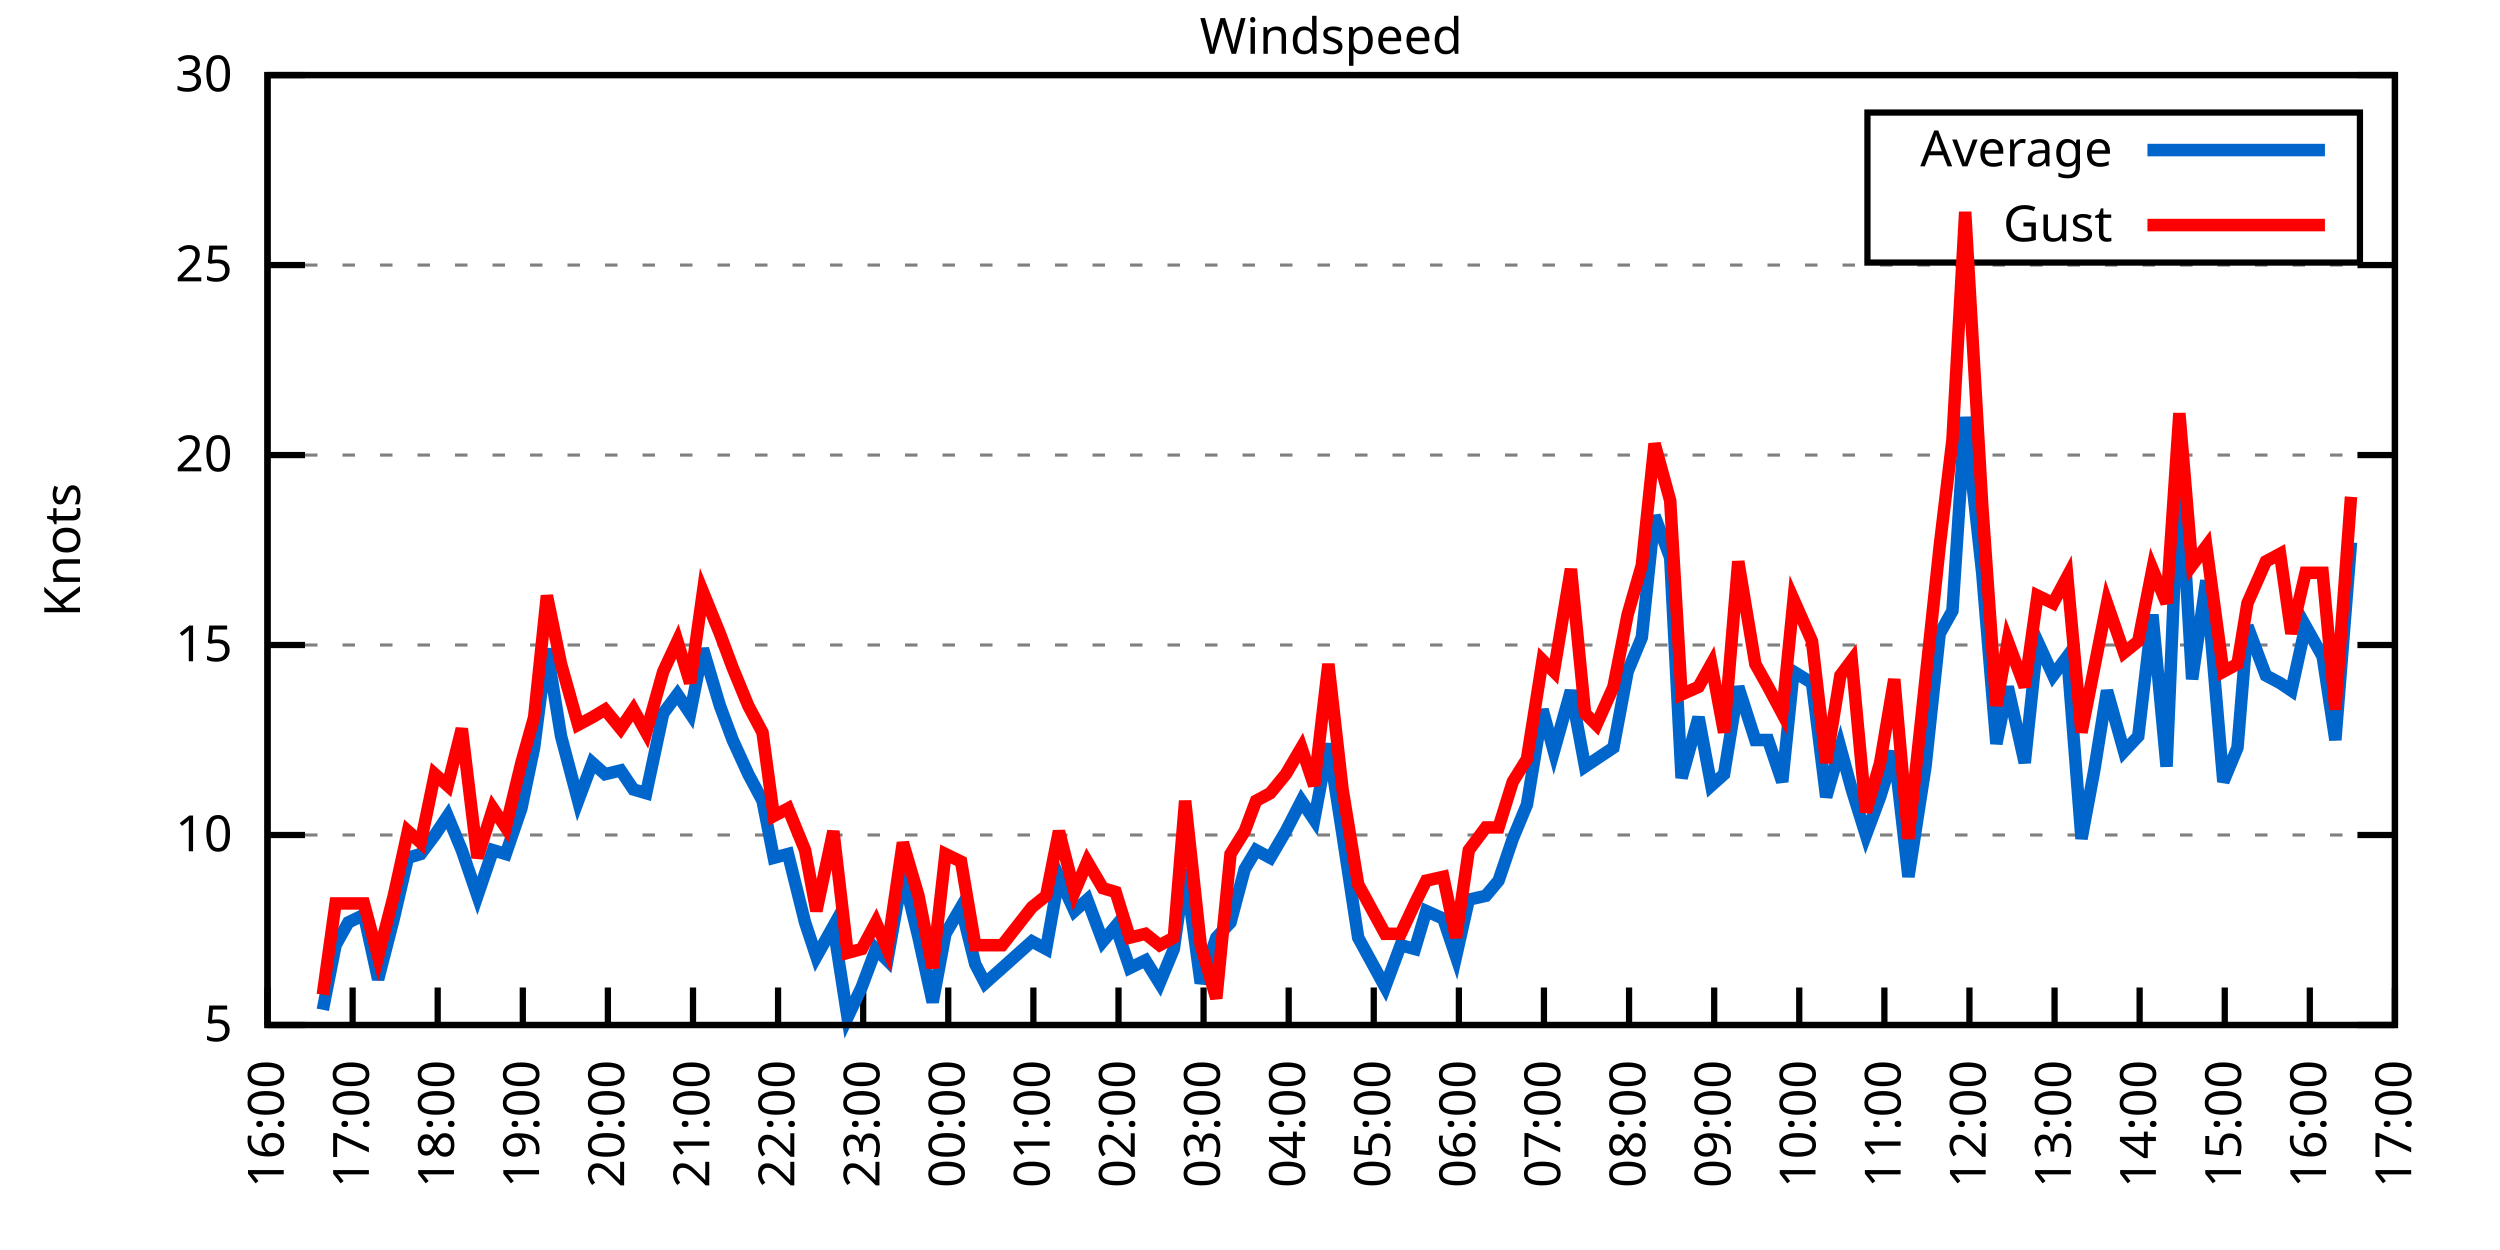
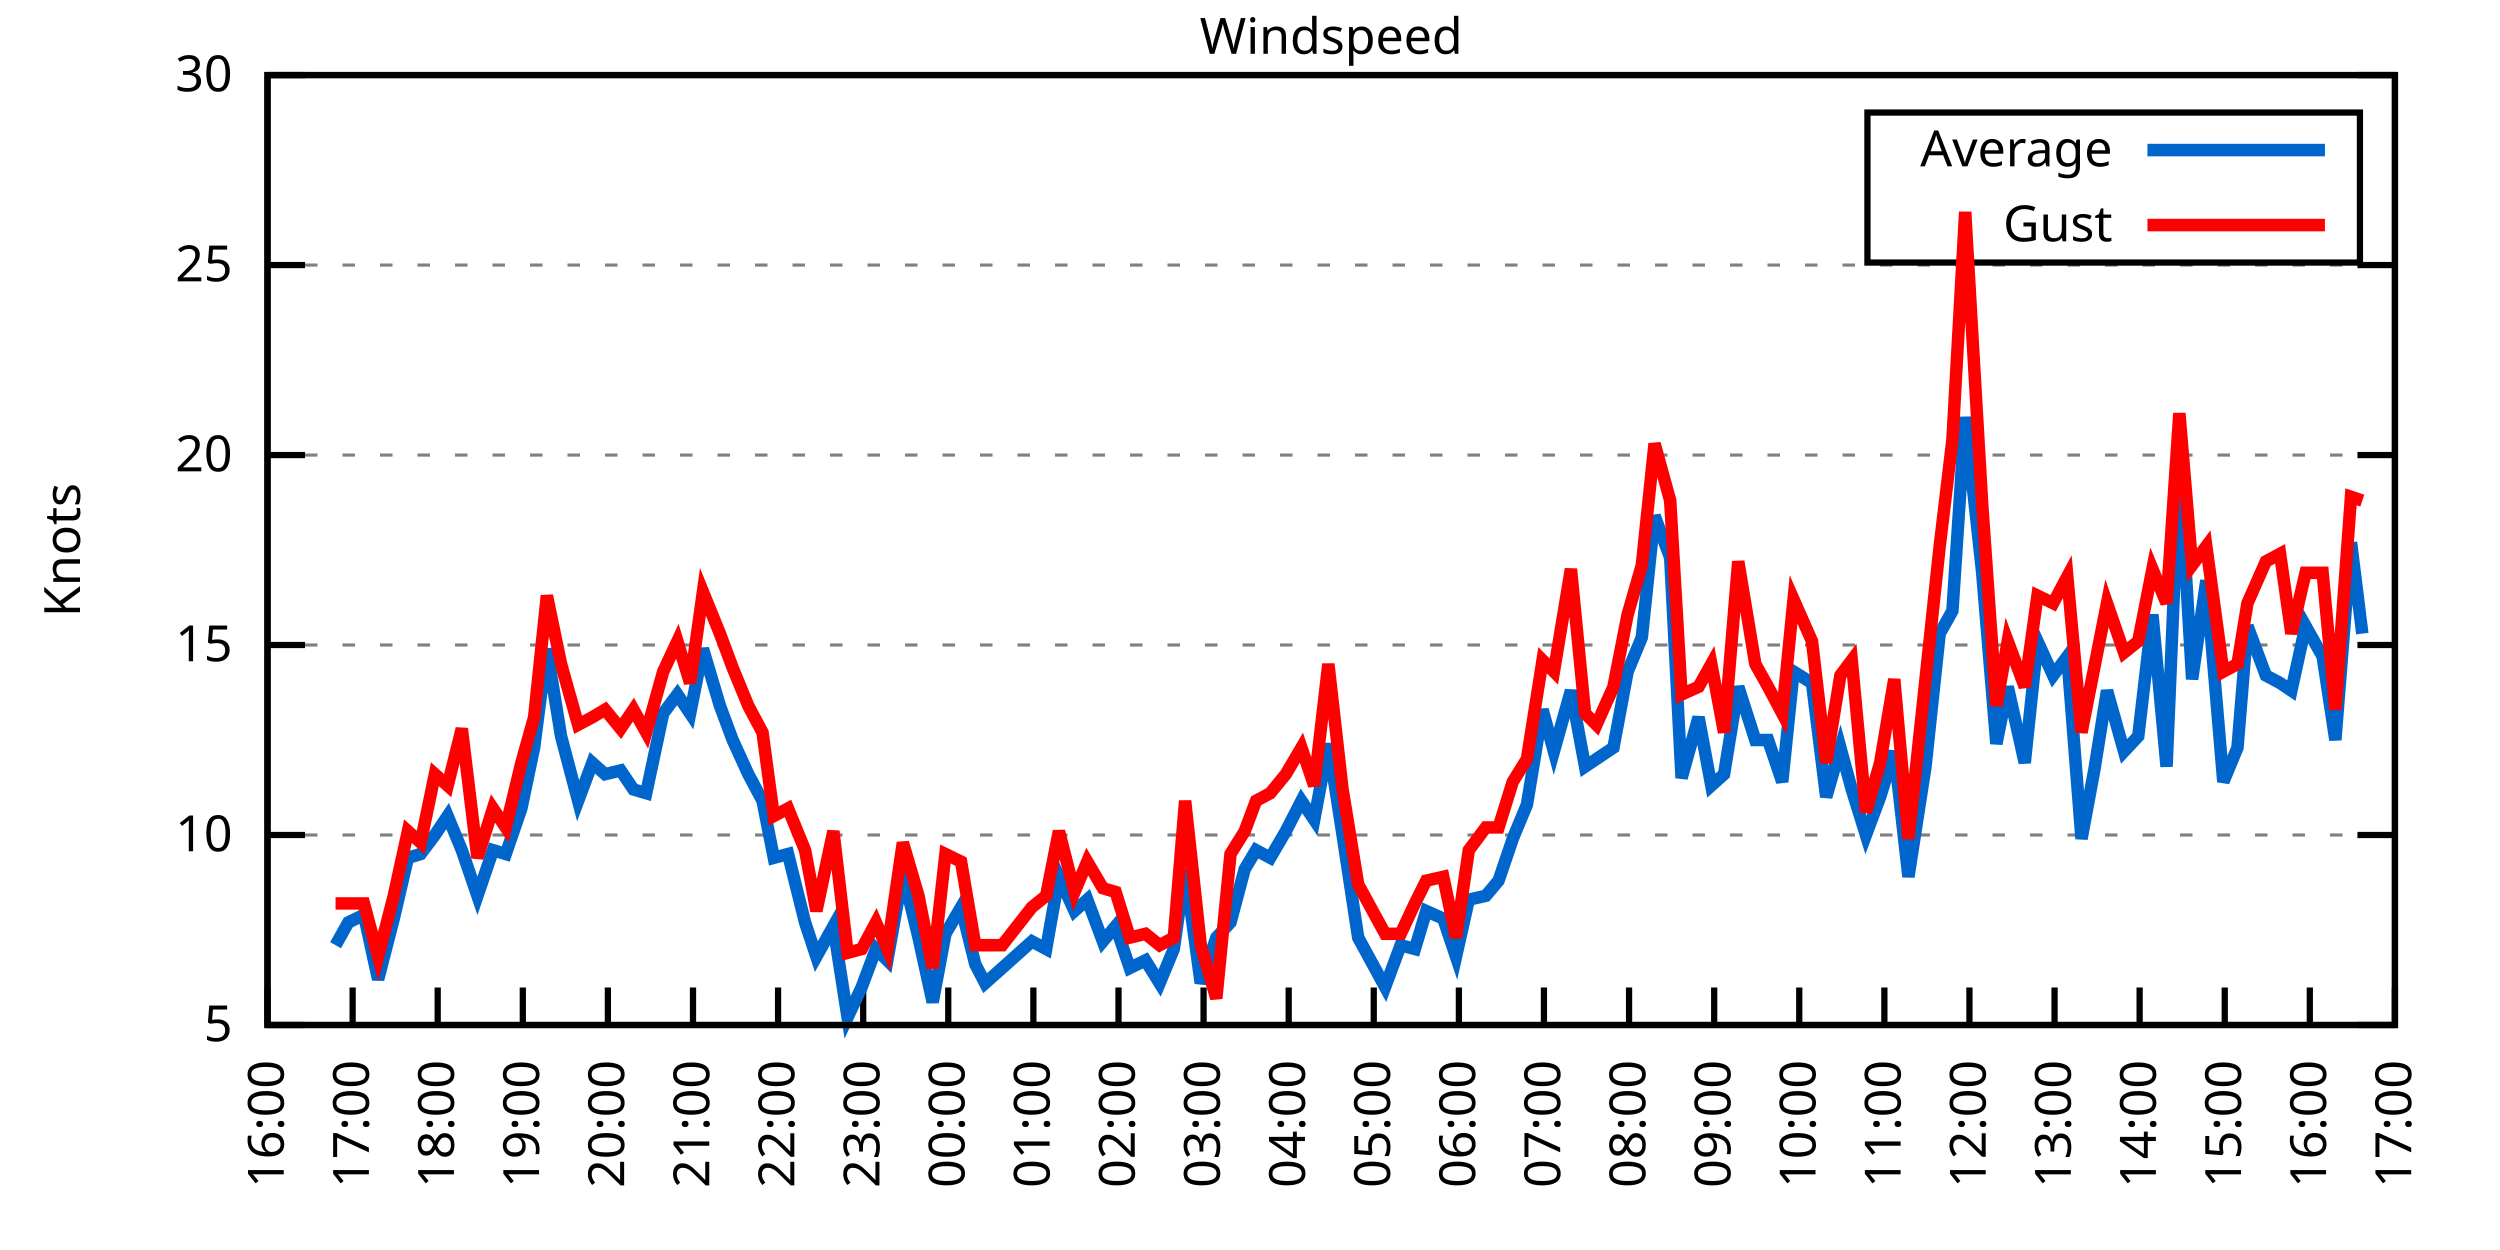
<svg xmlns="http://www.w3.org/2000/svg" xmlns:xlink="http://www.w3.org/1999/xlink" width="400" height="200" viewBox="0 0 400 200">
  <g id="gnuplot_canvas">
    <rect x="0" y="0" width="400" height="200" fill="none" />
    <defs>
      <circle id="gpDot" r="0.5" stroke-width="0.5" stroke="currentColor" />
      <path id="gpPt0" stroke-width="0.333" stroke="currentColor" d="M-1,0 h2 M0,-1 v2" />
      <path id="gpPt1" stroke-width="0.333" stroke="currentColor" d="M-1,-1 L1,1 M1,-1 L-1,1" />
      <path id="gpPt2" stroke-width="0.333" stroke="currentColor" d="M-1,0 L1,0 M0,-1 L0,1 M-1,-1 L1,1 M-1,1 L1,-1" />
      <rect id="gpPt3" stroke-width="0.333" stroke="currentColor" x="-1" y="-1" width="2" height="2" />
      <rect id="gpPt4" stroke-width="0.333" stroke="currentColor" fill="currentColor" x="-1" y="-1" width="2" height="2" />
      <circle id="gpPt5" stroke-width="0.333" stroke="currentColor" cx="0" cy="0" r="1" />
      <use xlink:href="#gpPt5" id="gpPt6" fill="currentColor" stroke="none" />
      <path id="gpPt7" stroke-width="0.333" stroke="currentColor" d="M0,-1.33 L-1.33,0.67 L1.33,0.67 z" />
      <use xlink:href="#gpPt7" id="gpPt8" fill="currentColor" stroke="none" />
      <use xlink:href="#gpPt7" id="gpPt9" stroke="currentColor" transform="rotate(180)" />
      <use xlink:href="#gpPt9" id="gpPt10" fill="currentColor" stroke="none" />
      <use xlink:href="#gpPt3" id="gpPt11" stroke="currentColor" transform="rotate(45)" />
      <use xlink:href="#gpPt11" id="gpPt12" fill="currentColor" stroke="none" />
      <path id="gpPt13" stroke-width="0.333" stroke="currentColor" d="M0,1.330 L1.265,0.411 L0.782,-1.067 L-0.782,-1.076 L-1.265,0.411 z" />
      <use xlink:href="#gpPt13" id="gpPt14" fill="currentColor" stroke="none" />
      <filter id="textbox" filterUnits="objectBoundingBox" x="0" y="0" height="1" width="1">
        <feFlood flood-color="white" flood-opacity="1" result="bgnd" />
        <feComposite in="SourceGraphic" in2="bgnd" operator="atop" />
      </filter>
      <filter id="greybox" filterUnits="objectBoundingBox" x="0" y="0" height="1" width="1">
        <feFlood flood-color="lightgrey" flood-opacity="1" result="grey" />
        <feComposite in="SourceGraphic" in2="grey" operator="atop" />
      </filter>
    </defs>
    <g fill="none" color="white" stroke="currentColor" stroke-width="1.00" stroke-linecap="butt" stroke-linejoin="miter">
</g>
    <g fill="none" color="black" stroke="currentColor" stroke-width="1.00" stroke-linecap="butt" stroke-linejoin="miter">
      <g stroke="none" shape-rendering="crispEdges">
        <polygon fill="rgb(255, 255, 255)" points="42.80,164.00 383.18,164.00 383.18,12.02 42.80,12.02 " />
      </g>
    </g>
    <g fill="none" color="black" stroke="currentColor" stroke-width="1.00" stroke-linecap="butt" stroke-linejoin="miter">
</g>
    <g fill="none" color="black" stroke="black" stroke-width="0.50" stroke-linecap="butt" stroke-linejoin="miter">
</g>
    <g fill="none" color="gray" stroke="currentColor" stroke-width="0.50" stroke-linecap="butt" stroke-linejoin="miter">
      <path stroke="gray" stroke-dasharray="2,4" class="gridline" d="M42.80,164.00 L383.19,164.00  " />
    </g>
    <g fill="none" color="gray" stroke="gray" stroke-width="1.00" stroke-linecap="butt" stroke-linejoin="miter">
</g>
    <g fill="none" color="black" stroke="currentColor" stroke-width="1.00" stroke-linecap="butt" stroke-linejoin="miter">
      <path stroke="black" d="M42.80,164.00 L48.80,164.00 M383.19,164.00 L377.19,164.00  " />
      <g transform="translate(37.20,166.60)" stroke="none" fill="black" font-family="Sans" font-size="8.00" text-anchor="end">
        <text>
          <tspan font-family="Sans"> 5</tspan>
        </text>
      </g>
    </g>
    <g fill="none" color="black" stroke="currentColor" stroke-width="1.00" stroke-linecap="butt" stroke-linejoin="miter">
</g>
    <g fill="none" color="black" stroke="black" stroke-width="0.50" stroke-linecap="butt" stroke-linejoin="miter">
</g>
    <g fill="none" color="gray" stroke="currentColor" stroke-width="0.50" stroke-linecap="butt" stroke-linejoin="miter">
      <path stroke="gray" stroke-dasharray="2,4" class="gridline" d="M42.80,133.60 L383.19,133.60  " />
    </g>
    <g fill="none" color="gray" stroke="gray" stroke-width="1.00" stroke-linecap="butt" stroke-linejoin="miter">
</g>
    <g fill="none" color="black" stroke="currentColor" stroke-width="1.00" stroke-linecap="butt" stroke-linejoin="miter">
      <path stroke="black" d="M42.80,133.60 L48.80,133.60 M383.19,133.60 L377.19,133.60  " />
      <g transform="translate(37.20,136.20)" stroke="none" fill="black" font-family="Sans" font-size="8.00" text-anchor="end">
        <text>
          <tspan font-family="Sans"> 10</tspan>
        </text>
      </g>
    </g>
    <g fill="none" color="black" stroke="currentColor" stroke-width="1.00" stroke-linecap="butt" stroke-linejoin="miter">
</g>
    <g fill="none" color="black" stroke="black" stroke-width="0.50" stroke-linecap="butt" stroke-linejoin="miter">
</g>
    <g fill="none" color="gray" stroke="currentColor" stroke-width="0.50" stroke-linecap="butt" stroke-linejoin="miter">
      <path stroke="gray" stroke-dasharray="2,4" class="gridline" d="M42.80,103.20 L383.19,103.20  " />
    </g>
    <g fill="none" color="gray" stroke="gray" stroke-width="1.00" stroke-linecap="butt" stroke-linejoin="miter">
</g>
    <g fill="none" color="black" stroke="currentColor" stroke-width="1.00" stroke-linecap="butt" stroke-linejoin="miter">
      <path stroke="black" d="M42.80,103.20 L48.80,103.20 M383.19,103.20 L377.19,103.20  " />
      <g transform="translate(37.20,105.80)" stroke="none" fill="black" font-family="Sans" font-size="8.00" text-anchor="end">
        <text>
          <tspan font-family="Sans"> 15</tspan>
        </text>
      </g>
    </g>
    <g fill="none" color="black" stroke="currentColor" stroke-width="1.00" stroke-linecap="butt" stroke-linejoin="miter">
</g>
    <g fill="none" color="black" stroke="black" stroke-width="0.50" stroke-linecap="butt" stroke-linejoin="miter">
</g>
    <g fill="none" color="gray" stroke="currentColor" stroke-width="0.50" stroke-linecap="butt" stroke-linejoin="miter">
      <path stroke="gray" stroke-dasharray="2,4" class="gridline" d="M42.80,72.81 L383.19,72.81  " />
    </g>
    <g fill="none" color="gray" stroke="gray" stroke-width="1.00" stroke-linecap="butt" stroke-linejoin="miter">
</g>
    <g fill="none" color="black" stroke="currentColor" stroke-width="1.00" stroke-linecap="butt" stroke-linejoin="miter">
      <path stroke="black" d="M42.80,72.81 L48.80,72.81 M383.19,72.81 L377.19,72.81  " />
      <g transform="translate(37.20,75.41)" stroke="none" fill="black" font-family="Sans" font-size="8.00" text-anchor="end">
        <text>
          <tspan font-family="Sans"> 20</tspan>
        </text>
      </g>
    </g>
    <g fill="none" color="black" stroke="currentColor" stroke-width="1.00" stroke-linecap="butt" stroke-linejoin="miter">
</g>
    <g fill="none" color="black" stroke="black" stroke-width="0.50" stroke-linecap="butt" stroke-linejoin="miter">
</g>
    <g fill="none" color="gray" stroke="currentColor" stroke-width="0.50" stroke-linecap="butt" stroke-linejoin="miter">
      <path stroke="gray" stroke-dasharray="2,4" class="gridline" d="M42.80,42.41 L383.19,42.41  " />
    </g>
    <g fill="none" color="gray" stroke="gray" stroke-width="1.00" stroke-linecap="butt" stroke-linejoin="miter">
</g>
    <g fill="none" color="black" stroke="currentColor" stroke-width="1.00" stroke-linecap="butt" stroke-linejoin="miter">
      <path stroke="black" d="M42.80,42.41 L48.80,42.41 M383.19,42.41 L377.19,42.41  " />
      <g transform="translate(37.20,45.01)" stroke="none" fill="black" font-family="Sans" font-size="8.00" text-anchor="end">
        <text>
          <tspan font-family="Sans"> 25</tspan>
        </text>
      </g>
    </g>
    <g fill="none" color="black" stroke="currentColor" stroke-width="1.00" stroke-linecap="butt" stroke-linejoin="miter">
</g>
    <g fill="none" color="black" stroke="black" stroke-width="0.50" stroke-linecap="butt" stroke-linejoin="miter">
</g>
    <g fill="none" color="gray" stroke="currentColor" stroke-width="0.50" stroke-linecap="butt" stroke-linejoin="miter">
      <path stroke="gray" stroke-dasharray="2,4" class="gridline" d="M42.80,12.01 L383.19,12.01  " />
    </g>
    <g fill="none" color="gray" stroke="gray" stroke-width="1.00" stroke-linecap="butt" stroke-linejoin="miter">
</g>
    <g fill="none" color="black" stroke="currentColor" stroke-width="1.00" stroke-linecap="butt" stroke-linejoin="miter">
      <path stroke="black" d="M42.80,12.01 L48.80,12.01 M383.19,12.01 L377.19,12.01  " />
      <g transform="translate(37.20,14.61)" stroke="none" fill="black" font-family="Sans" font-size="8.00" text-anchor="end">
        <text>
          <tspan font-family="Sans"> 30</tspan>
        </text>
      </g>
    </g>
    <g fill="none" color="black" stroke="currentColor" stroke-width="1.00" stroke-linecap="butt" stroke-linejoin="miter">
      <path stroke="black" d="M42.80,164.00 L42.80,158.00  " />
      <g transform="translate(45.40,169.60) rotate(270.00)" stroke="none" fill="black" font-family="Sans" font-size="8.00" text-anchor="end">
        <text>
          <tspan font-family="Sans">16:00</tspan>
        </text>
      </g>
    </g>
    <g fill="none" color="black" stroke="currentColor" stroke-width="1.00" stroke-linecap="butt" stroke-linejoin="miter">
      <path stroke="black" d="M56.42,164.00 L56.42,158.00  " />
      <g transform="translate(59.02,169.60) rotate(270.00)" stroke="none" fill="black" font-family="Sans" font-size="8.00" text-anchor="end">
        <text>
          <tspan font-family="Sans">17:00</tspan>
        </text>
      </g>
    </g>
    <g fill="none" color="black" stroke="currentColor" stroke-width="1.00" stroke-linecap="butt" stroke-linejoin="miter">
      <path stroke="black" d="M70.03,164.00 L70.03,158.00  " />
      <g transform="translate(72.63,169.60) rotate(270.00)" stroke="none" fill="black" font-family="Sans" font-size="8.00" text-anchor="end">
        <text>
          <tspan font-family="Sans">18:00</tspan>
        </text>
      </g>
    </g>
    <g fill="none" color="black" stroke="currentColor" stroke-width="1.00" stroke-linecap="butt" stroke-linejoin="miter">
      <path stroke="black" d="M83.65,164.00 L83.65,158.00  " />
      <g transform="translate(86.25,169.60) rotate(270.00)" stroke="none" fill="black" font-family="Sans" font-size="8.00" text-anchor="end">
        <text>
          <tspan font-family="Sans">19:00</tspan>
        </text>
      </g>
    </g>
    <g fill="none" color="black" stroke="currentColor" stroke-width="1.00" stroke-linecap="butt" stroke-linejoin="miter">
      <path stroke="black" d="M97.26,164.00 L97.26,158.00  " />
      <g transform="translate(99.86,169.60) rotate(270.00)" stroke="none" fill="black" font-family="Sans" font-size="8.00" text-anchor="end">
        <text>
          <tspan font-family="Sans">20:00</tspan>
        </text>
      </g>
    </g>
    <g fill="none" color="black" stroke="currentColor" stroke-width="1.00" stroke-linecap="butt" stroke-linejoin="miter">
      <path stroke="black" d="M110.88,164.00 L110.88,158.00  " />
      <g transform="translate(113.48,169.60) rotate(270.00)" stroke="none" fill="black" font-family="Sans" font-size="8.00" text-anchor="end">
        <text>
          <tspan font-family="Sans">21:00</tspan>
        </text>
      </g>
    </g>
    <g fill="none" color="black" stroke="currentColor" stroke-width="1.00" stroke-linecap="butt" stroke-linejoin="miter">
      <path stroke="black" d="M124.49,164.00 L124.49,158.00  " />
      <g transform="translate(127.09,169.60) rotate(270.00)" stroke="none" fill="black" font-family="Sans" font-size="8.00" text-anchor="end">
        <text>
          <tspan font-family="Sans">22:00</tspan>
        </text>
      </g>
    </g>
    <g fill="none" color="black" stroke="currentColor" stroke-width="1.00" stroke-linecap="butt" stroke-linejoin="miter">
      <path stroke="black" d="M138.11,164.00 L138.11,158.00  " />
      <g transform="translate(140.71,169.60) rotate(270.00)" stroke="none" fill="black" font-family="Sans" font-size="8.00" text-anchor="end">
        <text>
          <tspan font-family="Sans">23:00</tspan>
        </text>
      </g>
    </g>
    <g fill="none" color="black" stroke="currentColor" stroke-width="1.00" stroke-linecap="butt" stroke-linejoin="miter">
      <path stroke="black" d="M151.72,164.00 L151.72,158.00  " />
      <g transform="translate(154.32,169.60) rotate(270.00)" stroke="none" fill="black" font-family="Sans" font-size="8.00" text-anchor="end">
        <text>
          <tspan font-family="Sans">00:00</tspan>
        </text>
      </g>
    </g>
    <g fill="none" color="black" stroke="currentColor" stroke-width="1.00" stroke-linecap="butt" stroke-linejoin="miter">
      <path stroke="black" d="M165.34,164.00 L165.34,158.00  " />
      <g transform="translate(167.94,169.60) rotate(270.00)" stroke="none" fill="black" font-family="Sans" font-size="8.00" text-anchor="end">
        <text>
          <tspan font-family="Sans">01:00</tspan>
        </text>
      </g>
    </g>
    <g fill="none" color="black" stroke="currentColor" stroke-width="1.00" stroke-linecap="butt" stroke-linejoin="miter">
      <path stroke="black" d="M178.96,164.00 L178.96,158.00  " />
      <g transform="translate(181.56,169.60) rotate(270.00)" stroke="none" fill="black" font-family="Sans" font-size="8.00" text-anchor="end">
        <text>
          <tspan font-family="Sans">02:00</tspan>
        </text>
      </g>
    </g>
    <g fill="none" color="black" stroke="currentColor" stroke-width="1.00" stroke-linecap="butt" stroke-linejoin="miter">
      <path stroke="black" d="M192.57,164.00 L192.57,158.00  " />
      <g transform="translate(195.17,169.60) rotate(270.00)" stroke="none" fill="black" font-family="Sans" font-size="8.00" text-anchor="end">
        <text>
          <tspan font-family="Sans">03:00</tspan>
        </text>
      </g>
    </g>
    <g fill="none" color="black" stroke="currentColor" stroke-width="1.00" stroke-linecap="butt" stroke-linejoin="miter">
      <path stroke="black" d="M206.19,164.00 L206.19,158.00  " />
      <g transform="translate(208.79,169.60) rotate(270.00)" stroke="none" fill="black" font-family="Sans" font-size="8.00" text-anchor="end">
        <text>
          <tspan font-family="Sans">04:00</tspan>
        </text>
      </g>
    </g>
    <g fill="none" color="black" stroke="currentColor" stroke-width="1.00" stroke-linecap="butt" stroke-linejoin="miter">
      <path stroke="black" d="M219.80,164.00 L219.80,158.00  " />
      <g transform="translate(222.40,169.60) rotate(270.00)" stroke="none" fill="black" font-family="Sans" font-size="8.00" text-anchor="end">
        <text>
          <tspan font-family="Sans">05:00</tspan>
        </text>
      </g>
    </g>
    <g fill="none" color="black" stroke="currentColor" stroke-width="1.00" stroke-linecap="butt" stroke-linejoin="miter">
      <path stroke="black" d="M233.42,164.00 L233.42,158.00  " />
      <g transform="translate(236.02,169.60) rotate(270.00)" stroke="none" fill="black" font-family="Sans" font-size="8.00" text-anchor="end">
        <text>
          <tspan font-family="Sans">06:00</tspan>
        </text>
      </g>
    </g>
    <g fill="none" color="black" stroke="currentColor" stroke-width="1.00" stroke-linecap="butt" stroke-linejoin="miter">
      <path stroke="black" d="M247.03,164.00 L247.03,158.00  " />
      <g transform="translate(249.63,169.60) rotate(270.00)" stroke="none" fill="black" font-family="Sans" font-size="8.00" text-anchor="end">
        <text>
          <tspan font-family="Sans">07:00</tspan>
        </text>
      </g>
    </g>
    <g fill="none" color="black" stroke="currentColor" stroke-width="1.00" stroke-linecap="butt" stroke-linejoin="miter">
      <path stroke="black" d="M260.65,164.00 L260.65,158.00  " />
      <g transform="translate(263.25,169.60) rotate(270.00)" stroke="none" fill="black" font-family="Sans" font-size="8.00" text-anchor="end">
        <text>
          <tspan font-family="Sans">08:00</tspan>
        </text>
      </g>
    </g>
    <g fill="none" color="black" stroke="currentColor" stroke-width="1.00" stroke-linecap="butt" stroke-linejoin="miter">
      <path stroke="black" d="M274.27,164.00 L274.27,158.00  " />
      <g transform="translate(276.87,169.60) rotate(270.00)" stroke="none" fill="black" font-family="Sans" font-size="8.00" text-anchor="end">
        <text>
          <tspan font-family="Sans">09:00</tspan>
        </text>
      </g>
    </g>
    <g fill="none" color="black" stroke="currentColor" stroke-width="1.00" stroke-linecap="butt" stroke-linejoin="miter">
      <path stroke="black" d="M287.88,164.00 L287.88,158.00  " />
      <g transform="translate(290.48,169.60) rotate(270.00)" stroke="none" fill="black" font-family="Sans" font-size="8.00" text-anchor="end">
        <text>
          <tspan font-family="Sans">10:00</tspan>
        </text>
      </g>
    </g>
    <g fill="none" color="black" stroke="currentColor" stroke-width="1.00" stroke-linecap="butt" stroke-linejoin="miter">
      <path stroke="black" d="M301.50,164.00 L301.50,158.00  " />
      <g transform="translate(304.10,169.60) rotate(270.00)" stroke="none" fill="black" font-family="Sans" font-size="8.00" text-anchor="end">
        <text>
          <tspan font-family="Sans">11:00</tspan>
        </text>
      </g>
    </g>
    <g fill="none" color="black" stroke="currentColor" stroke-width="1.00" stroke-linecap="butt" stroke-linejoin="miter">
      <path stroke="black" d="M315.11,164.00 L315.11,158.00  " />
      <g transform="translate(317.71,169.60) rotate(270.00)" stroke="none" fill="black" font-family="Sans" font-size="8.00" text-anchor="end">
        <text>
          <tspan font-family="Sans">12:00</tspan>
        </text>
      </g>
    </g>
    <g fill="none" color="black" stroke="currentColor" stroke-width="1.00" stroke-linecap="butt" stroke-linejoin="miter">
      <path stroke="black" d="M328.73,164.00 L328.73,158.00  " />
      <g transform="translate(331.33,169.60) rotate(270.00)" stroke="none" fill="black" font-family="Sans" font-size="8.00" text-anchor="end">
        <text>
          <tspan font-family="Sans">13:00</tspan>
        </text>
      </g>
    </g>
    <g fill="none" color="black" stroke="currentColor" stroke-width="1.00" stroke-linecap="butt" stroke-linejoin="miter">
      <path stroke="black" d="M342.34,164.00 L342.34,158.00  " />
      <g transform="translate(344.94,169.60) rotate(270.00)" stroke="none" fill="black" font-family="Sans" font-size="8.00" text-anchor="end">
        <text>
          <tspan font-family="Sans">14:00</tspan>
        </text>
      </g>
    </g>
    <g fill="none" color="black" stroke="currentColor" stroke-width="1.00" stroke-linecap="butt" stroke-linejoin="miter">
      <path stroke="black" d="M355.96,164.00 L355.96,158.00  " />
      <g transform="translate(358.56,169.60) rotate(270.00)" stroke="none" fill="black" font-family="Sans" font-size="8.00" text-anchor="end">
        <text>
          <tspan font-family="Sans">15:00</tspan>
        </text>
      </g>
    </g>
    <g fill="none" color="black" stroke="currentColor" stroke-width="1.00" stroke-linecap="butt" stroke-linejoin="miter">
      <path stroke="black" d="M369.57,164.00 L369.57,158.00  " />
      <g transform="translate(372.17,169.60) rotate(270.00)" stroke="none" fill="black" font-family="Sans" font-size="8.00" text-anchor="end">
        <text>
          <tspan font-family="Sans">16:00</tspan>
        </text>
      </g>
    </g>
    <g fill="none" color="black" stroke="currentColor" stroke-width="1.00" stroke-linecap="butt" stroke-linejoin="miter">
      <path stroke="black" d="M383.19,164.00 L383.19,158.00  " />
      <g transform="translate(385.79,169.60) rotate(270.00)" stroke="none" fill="black" font-family="Sans" font-size="8.00" text-anchor="end">
        <text>
          <tspan font-family="Sans">17:00</tspan>
        </text>
      </g>
    </g>
    <g fill="none" color="black" stroke="currentColor" stroke-width="1.00" stroke-linecap="butt" stroke-linejoin="miter">
</g>
    <g fill="none" color="black" stroke="currentColor" stroke-width="1.00" stroke-linecap="butt" stroke-linejoin="miter">
      <path stroke="black" d="M42.80,12.01 L42.80,164.00 L383.19,164.00 L383.19,12.01 L42.80,12.01 Z  " />
    </g>
    <g fill="none" color="black" stroke="currentColor" stroke-width="1.00" stroke-linecap="butt" stroke-linejoin="miter">
</g>
    <g fill="none" color="black" stroke="currentColor" stroke-width="1.00" stroke-linecap="butt" stroke-linejoin="miter">
      <path stroke="black" d="M298.79,42.01 L298.79,18.01 L377.59,18.01 L377.59,42.01 L298.79,42.01 Z  " />
    </g>
    <g id="Windspeed_plot_1">
      <g fill="none" color="white" stroke="black" stroke-width="2.00" stroke-linecap="butt" stroke-linejoin="miter">
</g>
      <g fill="none" color="black" stroke="currentColor" stroke-width="2.00" stroke-linecap="butt" stroke-linejoin="miter">
        <g transform="translate(337.99,26.61)" stroke="none" fill="black" font-family="Sans" font-size="8.00" text-anchor="end">
          <text>
            <tspan font-family="Sans">Average</tspan>
          </text>
        </g>
      </g>
      <g fill="none" color="black" stroke="currentColor" stroke-width="2.00" stroke-linecap="butt" stroke-linejoin="miter">
-         <path stroke="rgb(  0, 102, 204)" d="M343.59,24.01 L371.99,24.01 M51.65,161.57 L53.69,151.23 L55.73,147.59 L58.23,146.37 L60.50,156.70 L63.00,146.98   L65.27,137.25 L67.31,136.64 L69.58,133.60 L71.62,130.56 L73.89,136.03 L76.39,143.33 L78.88,136.03 L80.92,136.64   L83.42,129.35 L85.46,119.62 L87.50,103.81 L89.77,117.80 L92.50,128.13 L94.77,122.05 L96.81,123.87 L99.30,123.27   L101.35,126.31 L103.39,126.91 L106.11,114.15 L108.38,111.11 L110.42,114.15 L112.47,103.81 L115.19,112.93 L117.23,118.40   L119.73,123.87 L122.00,128.13 L123.81,137.25 L126.08,136.64 L128.81,147.59 L130.62,153.06 L133.34,148.19 L135.61,162.78   L137.88,157.92 L140.15,151.84 L141.97,153.66 L144.46,139.68 L146.96,150.02 L149.23,160.35 L151.27,149.41 L153.77,145.15   L156.04,154.27 L157.62,157.31 L160.35,154.88 L165.11,150.62 L167.38,151.84 L169.43,140.29 L171.92,145.76 L173.96,143.94   L176.46,150.62 L178.50,148.19 L180.77,154.88 L183.27,153.66 L185.54,157.31 L187.81,151.84 L189.62,139.07 L192.12,157.31   L194.61,150.02 L196.88,147.59 L199.15,139.07 L200.97,136.03 L203.24,137.25 L205.73,132.99 L208.23,128.13 L210.27,131.17   L212.54,119.01 L214.81,133.60 L217.31,150.02 L221.62,157.92 L224.11,151.23 L226.38,151.84 L228.20,145.76 L230.92,146.98   L232.96,153.06 L235.01,143.94 L237.73,143.33 L239.77,140.90 L242.04,134.21 L244.31,128.74 L246.81,113.54 L248.62,120.23   L251.35,110.50 L253.61,122.66 L255.43,121.44 L258.15,119.62 L260.42,107.46 L262.69,101.99 L264.73,82.53 L267.23,89.22   L269.05,124.48 L271.77,114.76 L273.81,125.70 L275.85,123.87 L278.12,109.89 L280.85,118.40 L282.89,118.40 L285.16,125.09   L286.97,107.46 L289.92,109.28 L292.19,127.52 L294.46,119.62 L296.28,126.31 L298.55,133.60 L300.82,127.52 L303.08,120.23   L305.35,140.29 L308.08,122.66 L310.35,101.38 L312.39,97.73 L314.43,66.73 L317.15,91.65 L319.42,119.01 L321.24,109.89   L323.96,122.05 L326.00,102.60 L328.50,108.07 L330.77,105.03 L333.04,134.21 L335.08,123.27 L337.12,110.50 L339.85,120.23   L342.12,117.80 L344.39,98.34 L346.65,122.66 L348.70,74.02 L350.74,108.68 L353.01,92.87 L355.73,125.09 L358.00,119.62   L359.59,100.16 L362.54,108.07 L364.81,109.28 L366.62,110.50 L368.89,100.16 L371.62,105.03 L373.66,118.40 L376.16,86.79    " />
+         <path stroke="rgb(  0, 102, 204)" d="M343.59,24.01 L371.99,24.01 M53.69,151.23 L55.73,147.59 L58.23,146.37 L60.50,156.70 L63.00,146.98 L65.27,137.25   L67.31,136.64 L69.58,133.60 L71.62,130.56 L73.89,136.03 L76.39,143.33 L78.88,136.03 L80.92,136.64 L83.42,129.35   L85.46,119.62 L87.50,103.81 L89.77,117.80 L92.50,128.13 L94.77,122.05 L96.81,123.87 L99.30,123.27 L101.35,126.31   L103.39,126.91 L106.11,114.15 L108.38,111.11 L110.42,114.15 L112.47,103.81 L115.19,112.93 L117.23,118.40 L119.73,123.87   L122.00,128.13 L123.81,137.25 L126.08,136.64 L128.81,147.59 L130.62,153.06 L133.34,148.19 L135.61,162.78 L137.88,157.92   L140.15,151.84 L141.97,153.66 L144.46,139.68 L146.96,150.02 L149.23,160.35 L151.27,149.41 L153.77,145.15 L156.04,154.27   L157.62,157.31 L160.35,154.88 L165.11,150.62 L167.38,151.84 L169.43,140.29 L171.92,145.76 L173.96,143.94 L176.46,150.62   L178.50,148.19 L180.77,154.88 L183.27,153.66 L185.54,157.31 L187.81,151.84 L189.62,139.07 L192.12,157.31 L194.61,150.02   L196.88,147.59 L199.15,139.07 L200.97,136.03 L203.24,137.25 L205.73,132.99 L208.23,128.13 L210.27,131.17 L212.54,119.01   L214.81,133.60 L217.31,150.02 L221.62,157.92 L224.11,151.23 L226.38,151.84 L228.20,145.76 L230.92,146.98 L232.96,153.06   L235.01,143.94 L237.73,143.33 L239.77,140.90 L242.04,134.21 L244.31,128.74 L246.81,113.54 L248.62,120.23 L251.35,110.50   L253.61,122.66 L255.43,121.44 L258.15,119.62 L260.42,107.46 L262.69,101.99 L264.73,82.53 L267.23,89.22 L269.05,124.48   L271.77,114.76 L273.81,125.70 L275.85,123.87 L278.12,109.89 L280.85,118.40 L282.89,118.40 L285.16,125.09 L286.97,107.46   L289.92,109.28 L292.19,127.52 L294.46,119.62 L296.28,126.31 L298.55,133.60 L300.82,127.52 L303.08,120.23 L305.35,140.29   L308.08,122.66 L310.35,101.38 L312.39,97.73 L314.43,66.73 L317.15,91.65 L319.42,119.01 L321.24,109.89 L323.96,122.05   L326.00,102.60 L328.50,108.07 L330.77,105.03 L333.04,134.21 L335.08,123.27 L337.12,110.50 L339.85,120.23 L342.12,117.80   L344.39,98.34 L346.65,122.66 L348.70,74.02 L350.74,108.68 L353.01,92.87 L355.73,125.09 L358.00,119.62 L359.59,100.16   L362.54,108.07 L364.81,109.28 L366.62,110.50 L368.89,100.16 L371.62,105.03 L373.66,118.40 L376.16,86.79 L377.97,101.38    " />
      </g>
    </g>
    <g id="Windspeed_plot_2">
      <g fill="none" color="black" stroke="currentColor" stroke-width="2.00" stroke-linecap="butt" stroke-linejoin="miter">
        <g transform="translate(337.99,38.61)" stroke="none" fill="black" font-family="Sans" font-size="8.00" text-anchor="end">
          <text>
            <tspan font-family="Sans">Gust</tspan>
          </text>
        </g>
      </g>
      <g fill="none" color="black" stroke="currentColor" stroke-width="2.00" stroke-linecap="butt" stroke-linejoin="miter">
-         <path stroke="rgb(255,   0,   0)" d="M343.59,36.01 L371.99,36.01 M51.65,159.14 L53.69,144.55 L55.73,144.55 L58.23,144.55 L60.50,153.06 L63.00,143.33   L65.27,132.99 L67.31,134.82 L69.58,123.87 L71.62,125.70 L73.89,116.58 L76.39,137.25 L78.88,129.35 L80.92,132.39   L83.42,122.05 L85.46,114.76 L87.50,95.30 L89.77,106.24 L92.50,115.97 L94.77,114.76 L96.81,113.54 L99.30,116.58   L101.35,113.54 L103.39,117.19 L106.11,107.46 L108.38,102.60 L110.42,109.28 L112.47,94.69 L115.19,101.38 L117.23,106.85   L119.73,112.93 L122.00,117.19 L123.81,130.56 L126.08,129.35 L128.81,136.03 L130.62,145.76 L133.34,132.99 L135.61,152.45   L137.88,151.84 L140.15,147.59 L141.97,151.84 L144.46,134.82 L146.96,143.33 L149.23,154.88 L151.27,136.64 L153.77,137.86   L156.04,151.23 L157.62,151.23 L160.35,151.23 L165.11,145.15 L167.38,143.33 L169.43,132.99 L171.92,142.72 L173.96,137.86   L176.46,142.11 L178.50,142.72 L180.77,150.02 L183.27,149.41 L185.54,151.23 L187.81,150.02 L189.62,128.13 L192.12,151.23   L194.61,159.74 L196.88,136.64 L199.15,132.99 L200.97,128.13 L203.24,126.91 L205.73,123.87 L208.23,119.62 L210.27,125.70   L212.54,106.24 L214.81,126.31 L217.31,141.51 L221.62,149.41 L224.11,149.41 L226.38,144.55 L228.20,140.90 L230.92,140.29   L232.96,150.02 L235.01,136.03 L237.73,132.39 L239.77,132.39 L242.04,125.09 L244.31,121.44 L246.81,105.64 L248.62,107.46   L251.35,91.04 L253.61,114.15 L255.43,115.97 L258.15,109.89 L260.42,98.34 L262.69,90.44 L264.73,70.98 L267.23,80.10   L269.05,111.11 L271.77,109.89 L273.81,106.24 L275.85,117.19 L278.12,89.83 L280.85,106.24 L282.89,109.89 L285.16,114.15   L286.97,95.91 L289.92,102.60 L292.19,122.05 L294.46,108.07 L296.28,105.64 L298.55,129.95 L300.82,122.05 L303.08,108.68   L305.35,134.21 L308.08,108.68 L310.35,87.40 L312.39,70.37 L314.43,33.90 L317.15,80.71 L319.42,112.93 L321.24,102.60   L323.96,109.89 L326.00,95.30 L328.50,96.52 L330.77,92.26 L333.04,117.19 L335.08,106.85 L337.12,96.52 L339.85,104.42   L342.12,102.60 L344.39,91.04 L346.65,96.52 L348.70,66.12 L350.74,90.44 L353.01,87.40 L355.73,107.46 L358.00,106.24   L359.59,96.52 L362.54,89.83 L364.81,88.61 L366.62,101.38 L368.89,91.65 L371.62,91.65 L373.66,113.54 L376.16,79.49    " />
+         <path stroke="rgb(255,   0,   0)" d="M343.59,36.01 L371.99,36.01 M53.69,144.55 L55.73,144.55 L58.23,144.55 L60.50,153.06 L63.00,143.33 L65.27,132.99   L67.31,134.82 L69.58,123.87 L71.62,125.70 L73.89,116.58 L76.39,137.25 L78.88,129.35 L80.92,132.39 L83.42,122.05   L85.46,114.76 L87.50,95.30 L89.77,106.24 L92.50,115.97 L94.77,114.76 L96.81,113.54 L99.30,116.58 L101.35,113.54   L103.39,117.19 L106.11,107.46 L108.38,102.60 L110.42,109.28 L112.47,94.69 L115.19,101.38 L117.23,106.85 L119.73,112.93   L122.00,117.19 L123.81,130.56 L126.08,129.35 L128.81,136.03 L130.62,145.76 L133.34,132.99 L135.61,152.45 L137.88,151.84   L140.15,147.59 L141.97,151.84 L144.46,134.82 L146.96,143.33 L149.23,154.88 L151.27,136.64 L153.77,137.86 L156.04,151.23   L157.62,151.23 L160.35,151.23 L165.11,145.15 L167.38,143.33 L169.43,132.99 L171.92,142.72 L173.96,137.86 L176.46,142.11   L178.50,142.72 L180.77,150.02 L183.27,149.41 L185.54,151.23 L187.81,150.02 L189.62,128.13 L192.12,151.23 L194.61,159.74   L196.88,136.64 L199.15,132.99 L200.97,128.13 L203.24,126.91 L205.73,123.87 L208.23,119.62 L210.27,125.70 L212.54,106.24   L214.81,126.31 L217.31,141.51 L221.62,149.41 L224.11,149.41 L226.38,144.55 L228.20,140.90 L230.92,140.29 L232.96,150.02   L235.01,136.03 L237.73,132.39 L239.77,132.39 L242.04,125.09 L244.31,121.44 L246.81,105.64 L248.62,107.46 L251.35,91.04   L253.61,114.15 L255.43,115.97 L258.15,109.89 L260.42,98.34 L262.69,90.44 L264.73,70.98 L267.23,80.10 L269.05,111.11   L271.77,109.89 L273.81,106.24 L275.85,117.19 L278.12,89.83 L280.85,106.24 L282.89,109.89 L285.16,114.15 L286.97,95.91   L289.92,102.60 L292.19,122.05 L294.46,108.07 L296.28,105.64 L298.55,129.95 L300.82,122.05 L303.08,108.68 L305.35,134.21   L308.08,108.68 L310.35,87.40 L312.39,70.37 L314.43,33.90 L317.15,80.71 L319.42,112.93 L321.24,102.60 L323.96,109.89   L326.00,95.30 L328.50,96.52 L330.77,92.26 L333.04,117.19 L335.08,106.85 L337.12,96.52 L339.85,104.42 L342.12,102.60   L344.39,91.04 L346.65,96.52 L348.70,66.12 L350.74,90.44 L353.01,87.40 L355.73,107.46 L358.00,106.24 L359.59,96.52   L362.54,89.83 L364.81,88.61 L366.62,101.38 L368.89,91.65 L371.62,91.65 L373.66,113.54 L376.16,79.49 L377.97,80.10    " />
      </g>
    </g>
    <g fill="none" color="black" stroke="currentColor" stroke-width="2.00" stroke-linecap="butt" stroke-linejoin="miter">
</g>
    <g fill="none" color="black" stroke="black" stroke-width="1.00" stroke-linecap="butt" stroke-linejoin="miter">
</g>
    <g fill="none" color="black" stroke="currentColor" stroke-width="1.00" stroke-linecap="butt" stroke-linejoin="miter">
      <path stroke="black" d="M42.80,12.01 L42.80,164.00 L383.19,164.00 L383.19,12.01 L42.80,12.01 Z  " />
      <g transform="translate(12.80,88.01) rotate(270.00)" stroke="none" fill="black" font-family="Sans" font-size="8.00" text-anchor="middle">
        <text>
          <tspan font-family="Sans">Knots</tspan>
        </text>
      </g>
    </g>
    <g fill="none" color="black" stroke="currentColor" stroke-width="1.00" stroke-linecap="butt" stroke-linejoin="miter">
</g>
    <g fill="none" color="black" stroke="currentColor" stroke-width="1.00" stroke-linecap="butt" stroke-linejoin="miter">
      <g transform="translate(212.99,8.61)" stroke="none" fill="black" font-family="Sans" font-size="8.00" text-anchor="middle">
        <text>
          <tspan font-family="Sans">Windspeed</tspan>
        </text>
      </g>
    </g>
    <g fill="none" color="black" stroke="currentColor" stroke-width="1.00" stroke-linecap="butt" stroke-linejoin="miter">
</g>
  </g>
</svg>
